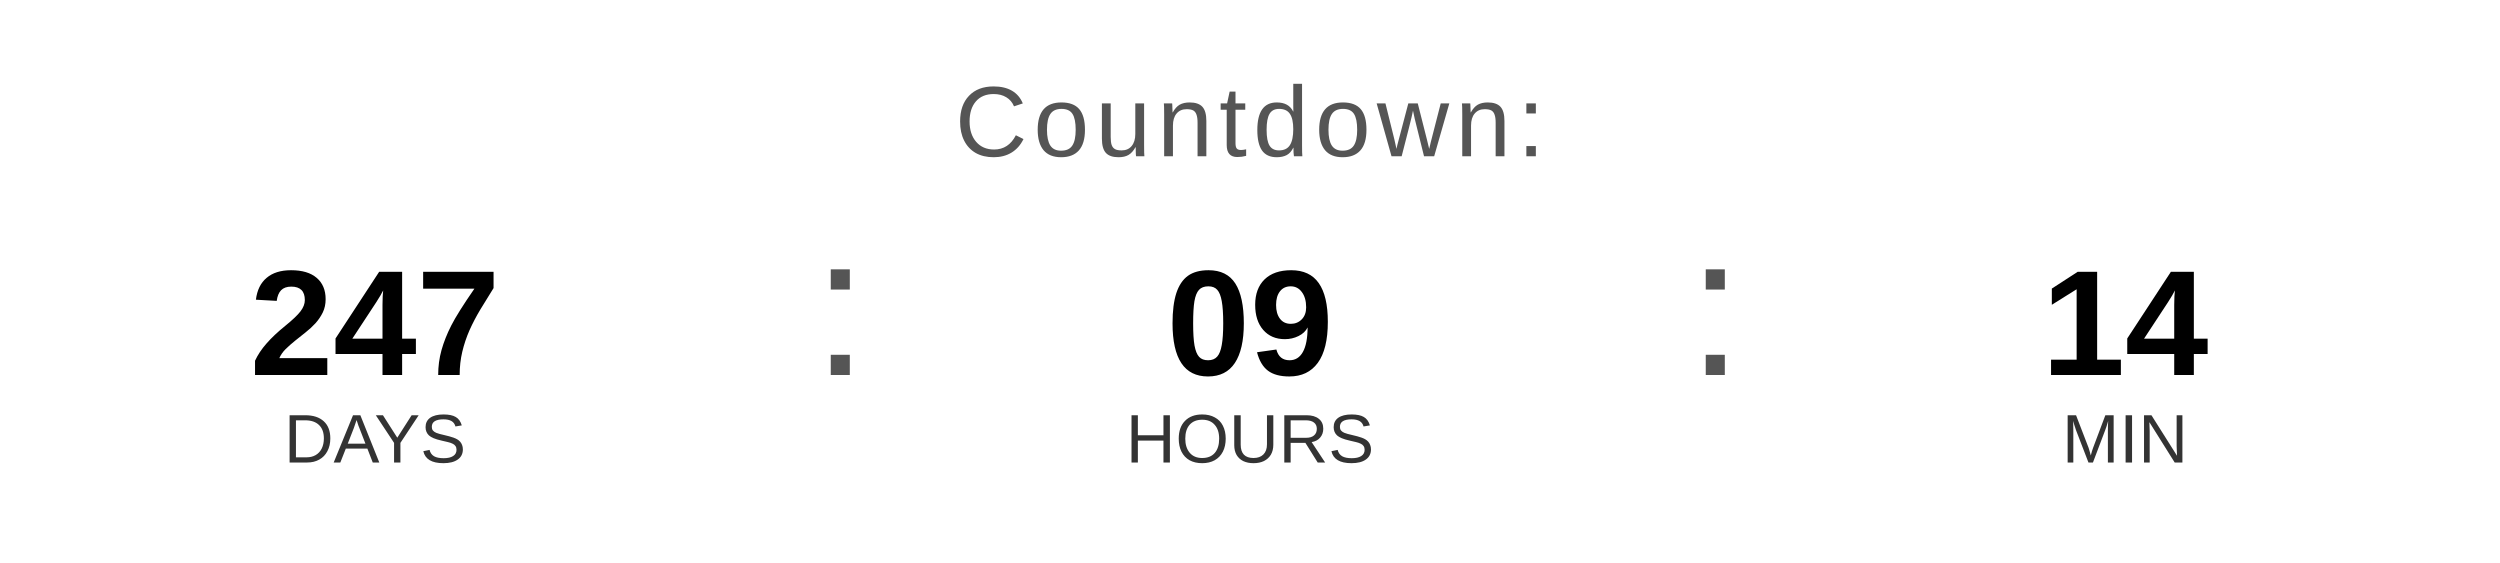
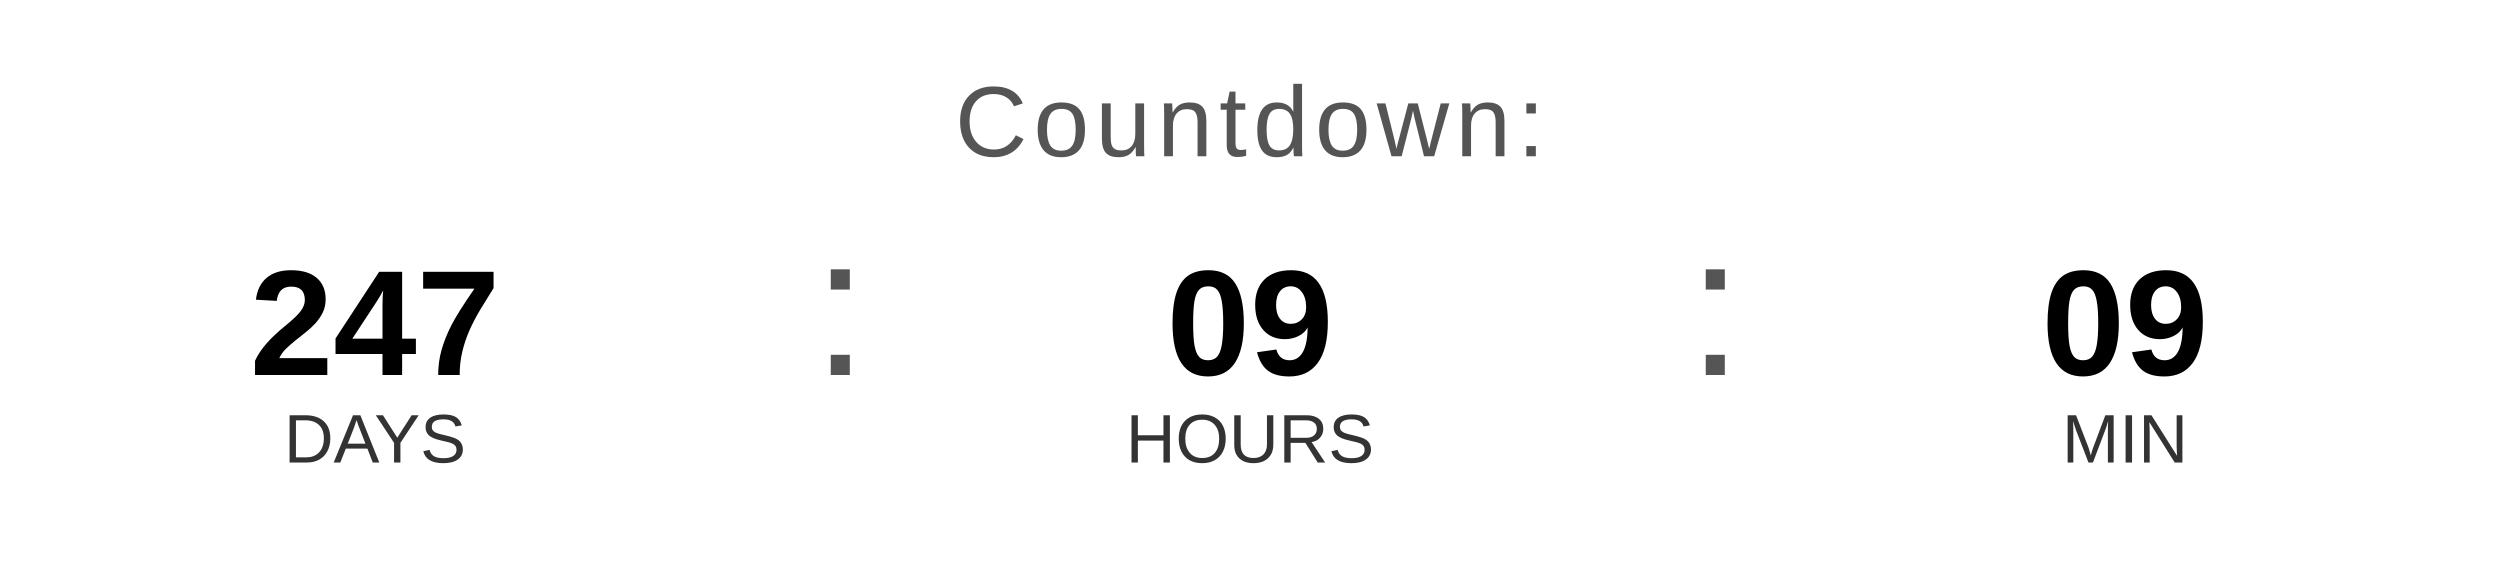
<svg xmlns="http://www.w3.org/2000/svg" width="400" height="90" viewBox="0 0 400 90">
  <text x="200" y="25" font-family="Arial, Helvetica, sans-serif" font-size="16" fill="#555555" text-anchor="middle" letter-spacing="1">
    Countdown:
  </text>
  <text x="60" y="60" font-family="Arial, Helvetica, sans-serif" font-size="24" font-weight="bold" fill="#000000" text-anchor="middle">247</text>
  <text x="60" y="74" font-family="Arial, Helvetica, sans-serif" font-size="11" fill="#333333" text-anchor="middle">DAYS</text>
  <text x="130" y="60" font-family="Arial, sans-serif" font-size="32" fill="#555555">:</text>
  <text x="200" y="60" font-family="Arial, Helvetica, sans-serif" font-size="24" font-weight="bold" fill="#000000" text-anchor="middle">09</text>
  <text x="200" y="74" font-family="Arial, Helvetica, sans-serif" font-size="11" fill="#333333" text-anchor="middle">HOURS</text>
  <text x="270" y="60" font-family="Arial, sans-serif" font-size="32" fill="#555555">:</text>
-   <text x="340" y="60" font-family="Arial, Helvetica, sans-serif" font-size="24" font-weight="bold" fill="#000000" text-anchor="middle">14</text>
+   <text x="340" y="60" font-family="Arial, Helvetica, sans-serif" font-size="24" font-weight="bold" fill="#000000" text-anchor="middle">09</text>
  <text x="340" y="74" font-family="Arial, Helvetica, sans-serif" font-size="11" fill="#333333" text-anchor="middle">MIN</text>
</svg>
